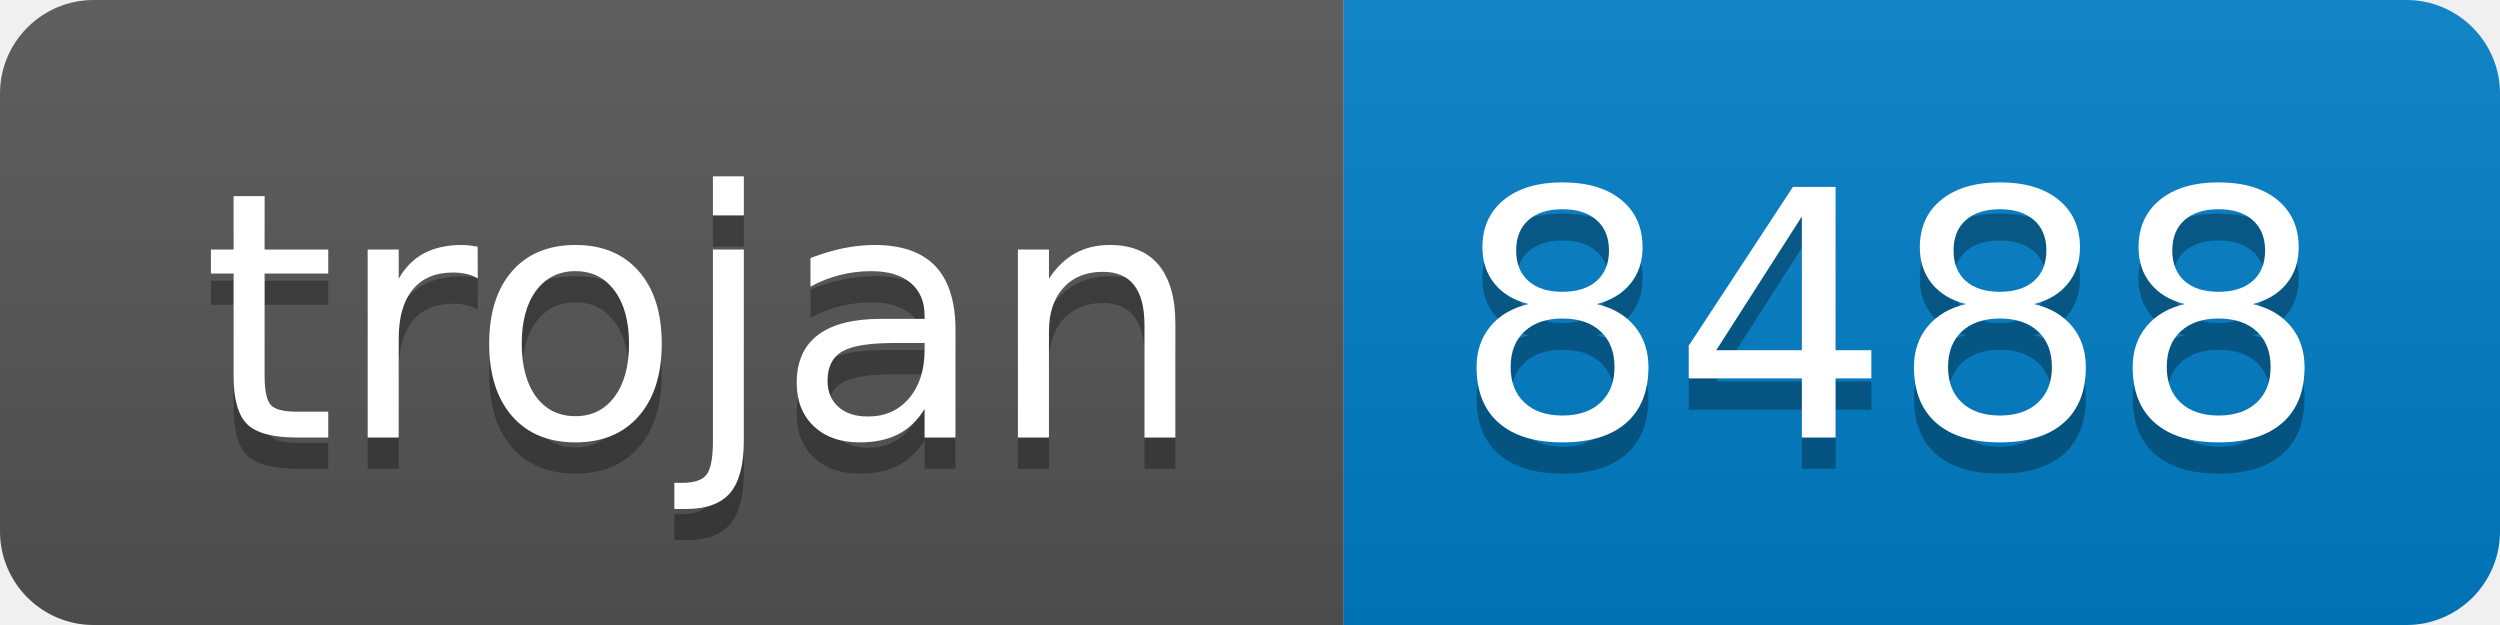
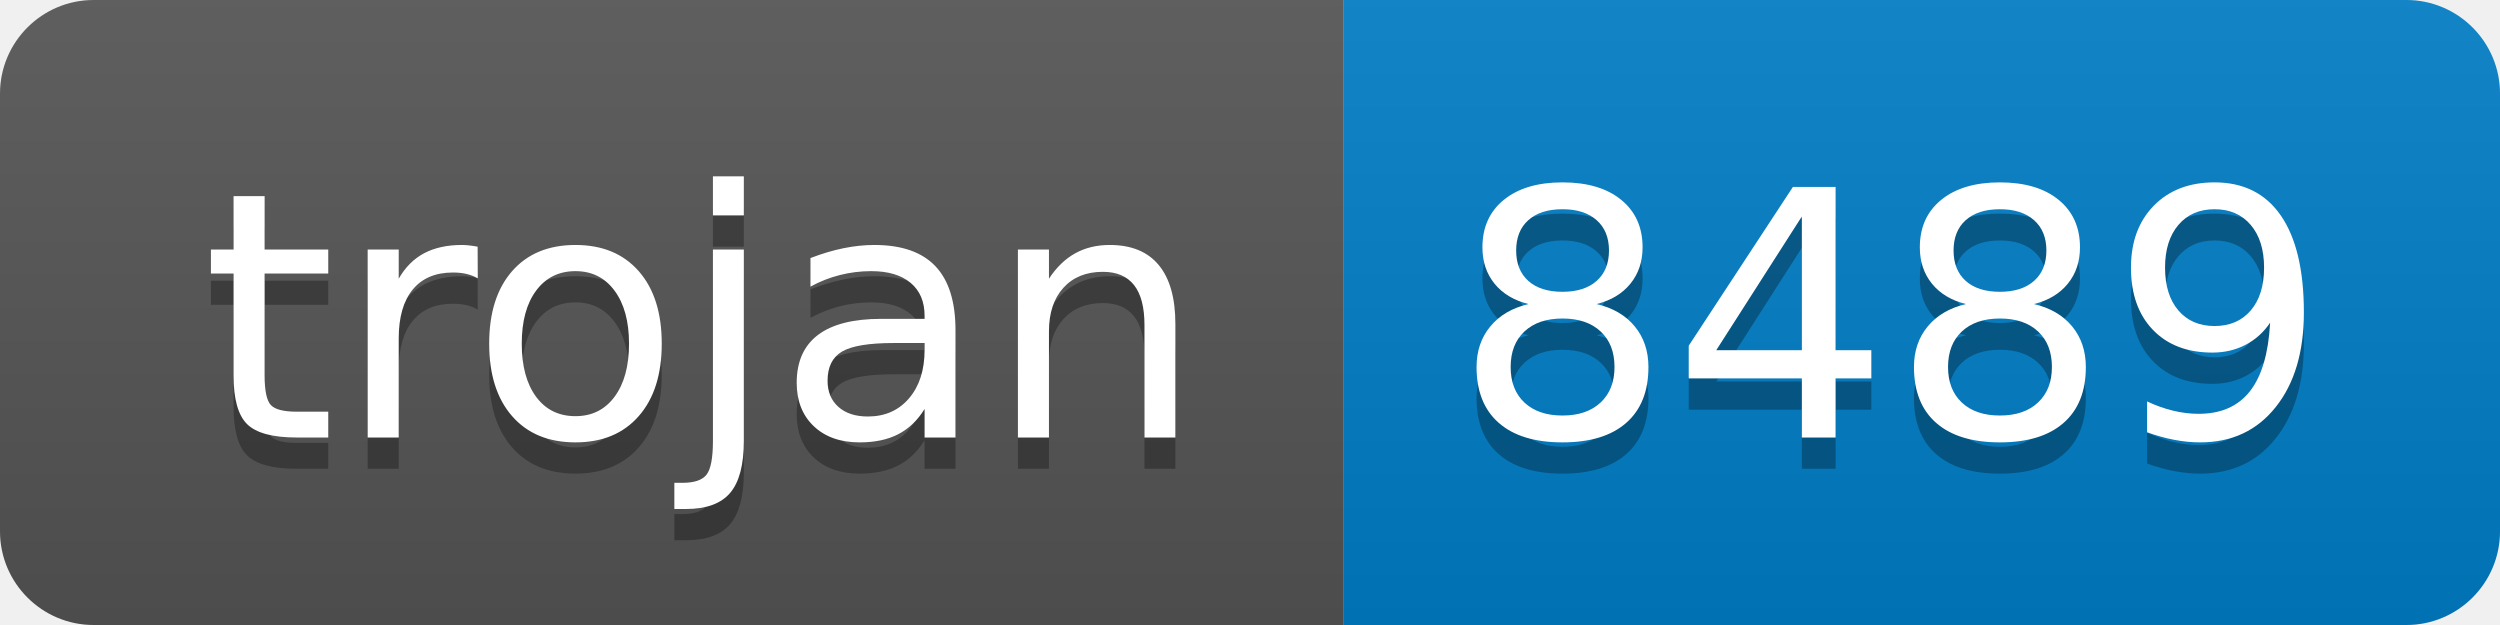
- <svg xmlns="http://www.w3.org/2000/svg" width="80" height="20" role="img" aria-label="trojan: 8488">
+ <svg xmlns="http://www.w3.org/2000/svg" width="80" height="20" role="img" aria-label="trojan: 8489">
  <linearGradient id="s" x2="0" y2="100%">
    <stop offset="0" stop-color="#bbb" stop-opacity=".1" />
    <stop offset="1" stop-opacity=".1" />
  </linearGradient>
  <clipPath id="r">
    <rect width="80" height="20" rx="3" fill="#fff" />
  </clipPath>
  <g clip-path="url(#r)">
    <rect width="43" height="20" fill="#555" />
    <rect x="43" width="37" height="20" fill="#007ec6" />
    <rect width="80" height="20" fill="url(#s)" />
  </g>
  <g fill="#fff" text-anchor="middle" font-family="Verdana,Geneva,DejaVu Sans,sans-serif" text-rendering="geometricPrecision" font-size="110">
    <text aria-hidden="true" x="225" y="150" fill="#010101" fill-opacity=".3" transform="scale(.1)" textLength="330">trojan</text>
    <text x="225" y="140" transform="scale(.1)" fill="#fff" textLength="330">trojan</text>
-     <text aria-hidden="true" x="605" y="150" fill="#010101" fill-opacity=".3" transform="scale(.1)" textLength="270">8488</text>
-     <text x="605" y="140" transform="scale(.1)" fill="#fff" textLength="270">8488</text>
+     <text aria-hidden="true" x="605" y="150" fill="#010101" fill-opacity=".3" transform="scale(.1)" textLength="270">8489</text>
+     <text x="605" y="140" transform="scale(.1)" fill="#fff" textLength="270">8489</text>
  </g>
</svg>
